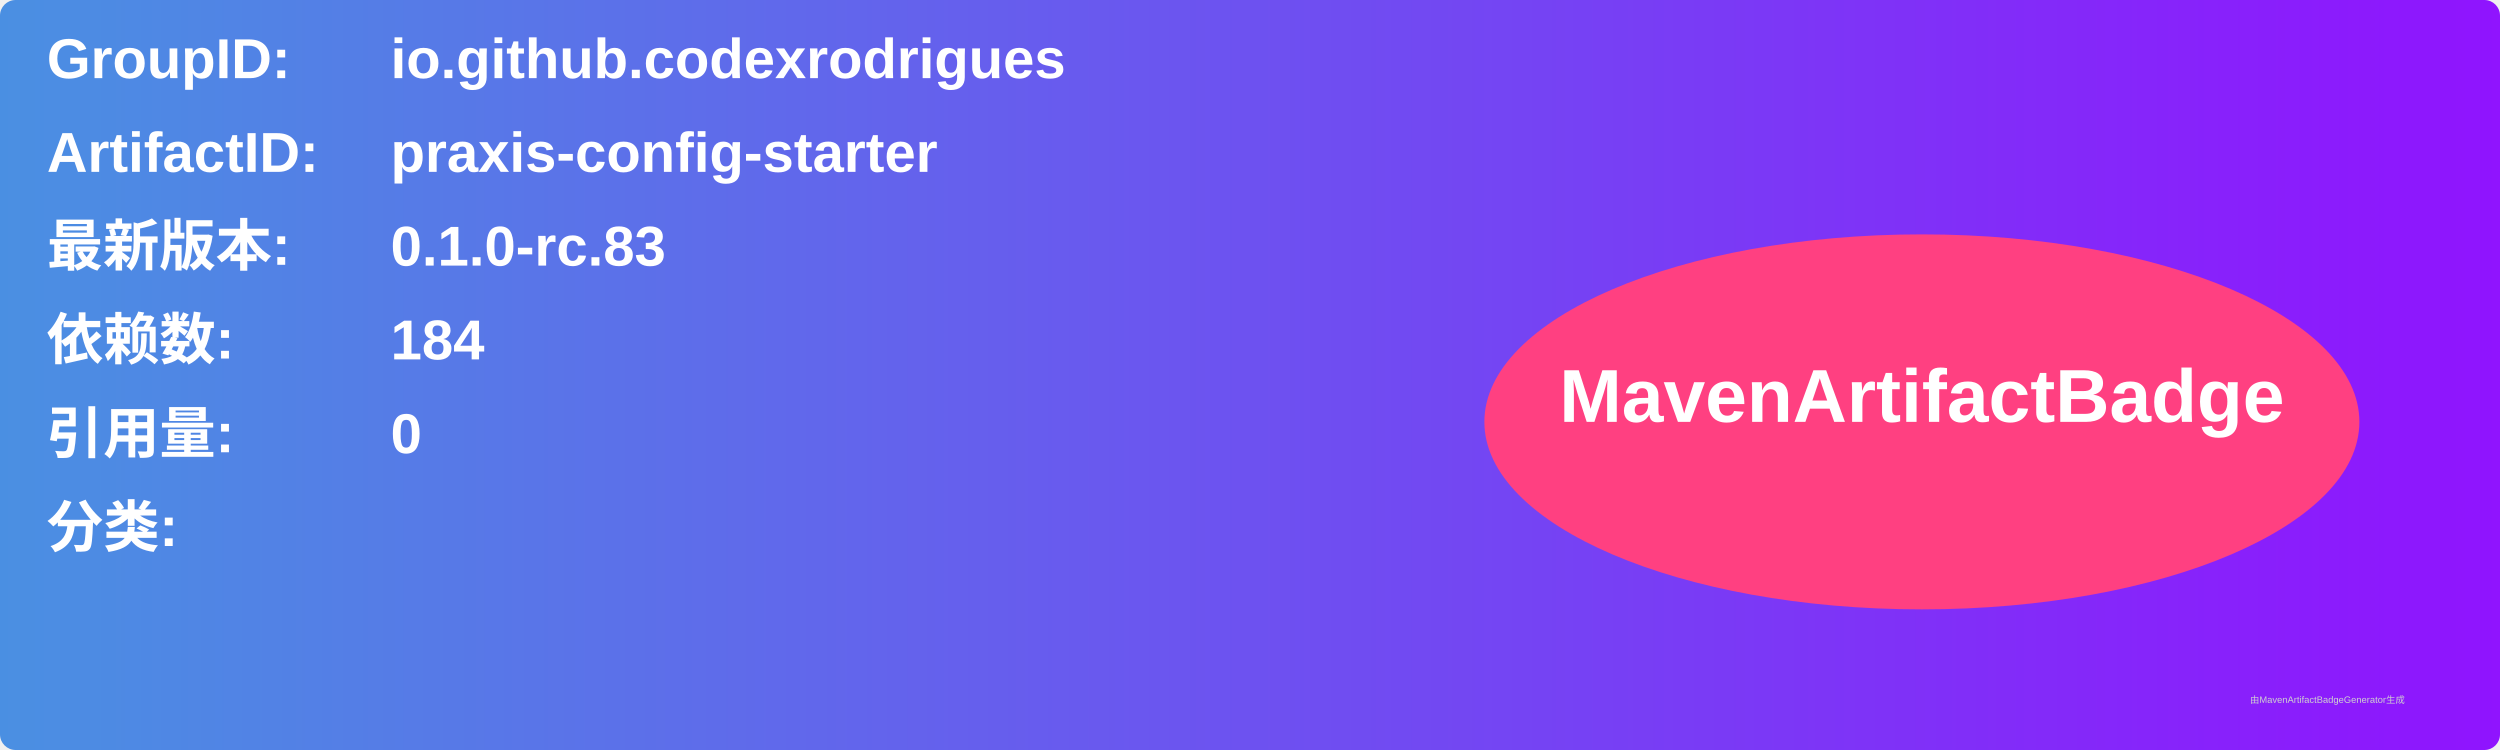
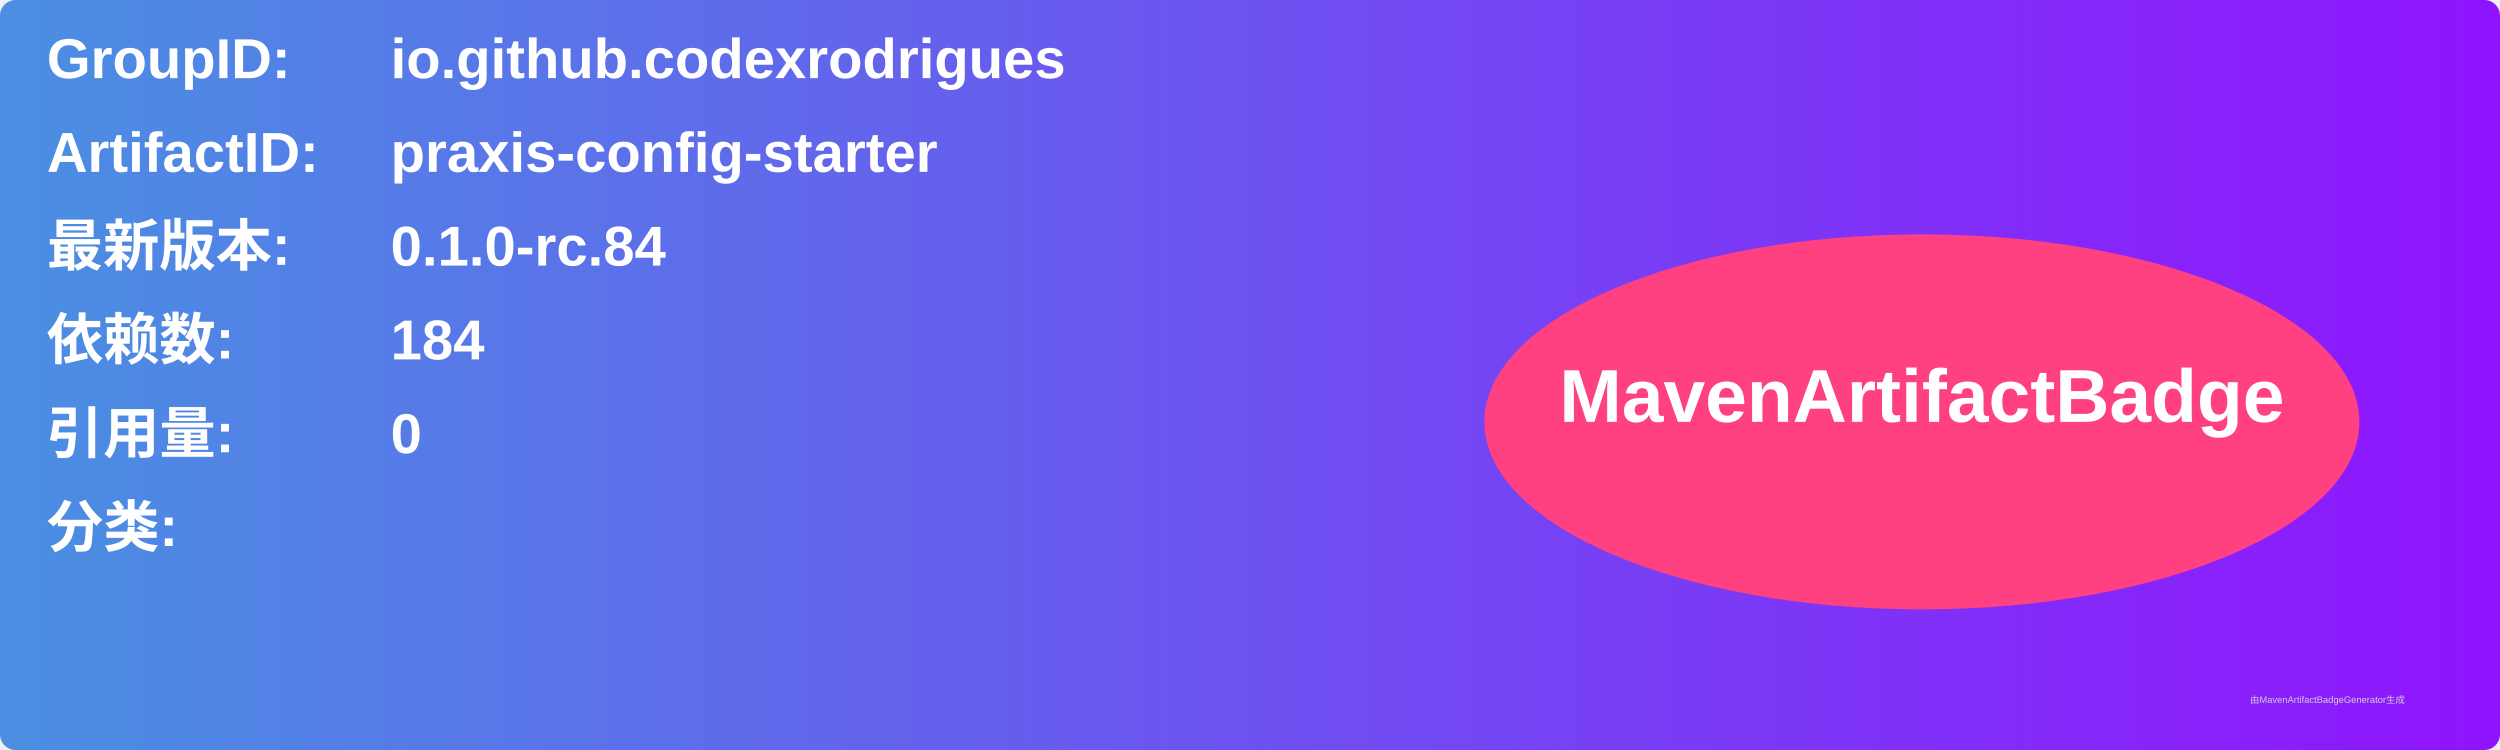
<svg xmlns="http://www.w3.org/2000/svg" width="800" height="240" viewBox="0 0 800 240">
  <linearGradient id="grad" x1="0%" y1="0%" x2="100%" y2="0%">
    <stop offset="0%" stop-color="#4a90e2" />
    <stop offset="100%" stop-color="#9013fe" />
  </linearGradient>
  <rect width="100%" height="100%" rx="5" ry="5" fill="url(#grad)" />
  <g transform="translate(15, 15)">
    <text x="0" y="10" font-family="Arial" font-size="18" fill="white" font-weight="bold" width="260">GroupID:</text>
    <text x="110" y="10" font-family="Arial" font-size="18" fill="white" font-weight="bold" width="460">io.github.codexrodrigues</text>
    <text x="0" y="40" font-family="Arial" font-size="18" fill="white" font-weight="bold" width="260">ArtifactID:</text>
    <text x="110" y="40" font-family="Arial" font-size="18" fill="white" font-weight="bold" width="460">praxis-config-starter</text>
    <text x="0" y="70" font-family="Arial" font-size="18" fill="white" font-weight="bold">最新版本:</text>
    <text x="110" y="70" font-family="Arial" font-size="18" fill="white" font-weight="bold">
-       <tspan font-weight="bold">0.1.0-rc.83</tspan>
+       <tspan font-weight="bold">0.1.0-rc.84</tspan>
    </text>
    <text x="0" y="100" font-family="Arial" font-size="18" fill="white" font-weight="bold">依赖数: </text>
    <text x="110" y="100" font-family="Arial" font-size="18" fill="white">
      <tspan font-weight="bold">184</tspan>
    </text>
    <text x="0" y="130" font-family="Arial" font-size="18" fill="white" font-weight="bold">引用量: </text>
    <text x="110" y="130" font-family="Arial" font-size="18" fill="white">
      <tspan font-weight="bold">0</tspan>
    </text>
    <text x="0" y="160" font-family="Arial" font-size="18" fill="white" font-weight="bold">分类:</text>
    <text x="10" y="190" font-family="Arial" font-size="10" fill="white">
      <tspan font-weight="bold" />
    </text>
    <ellipse cx="600" cy="120" rx="140" ry="60" fill="#ff4081" />
    <text x="600" y="120" text-anchor="middle" font-family="Arial" font-size="24" fill="white" font-weight="bold">MavenArtifactBadge</text>
  </g>
  <text x="720" y="225" font-family="Arial" font-size="3" fill="#d0d0d0">由MavenArtifactBadgeGenerator生成</text>
</svg>
